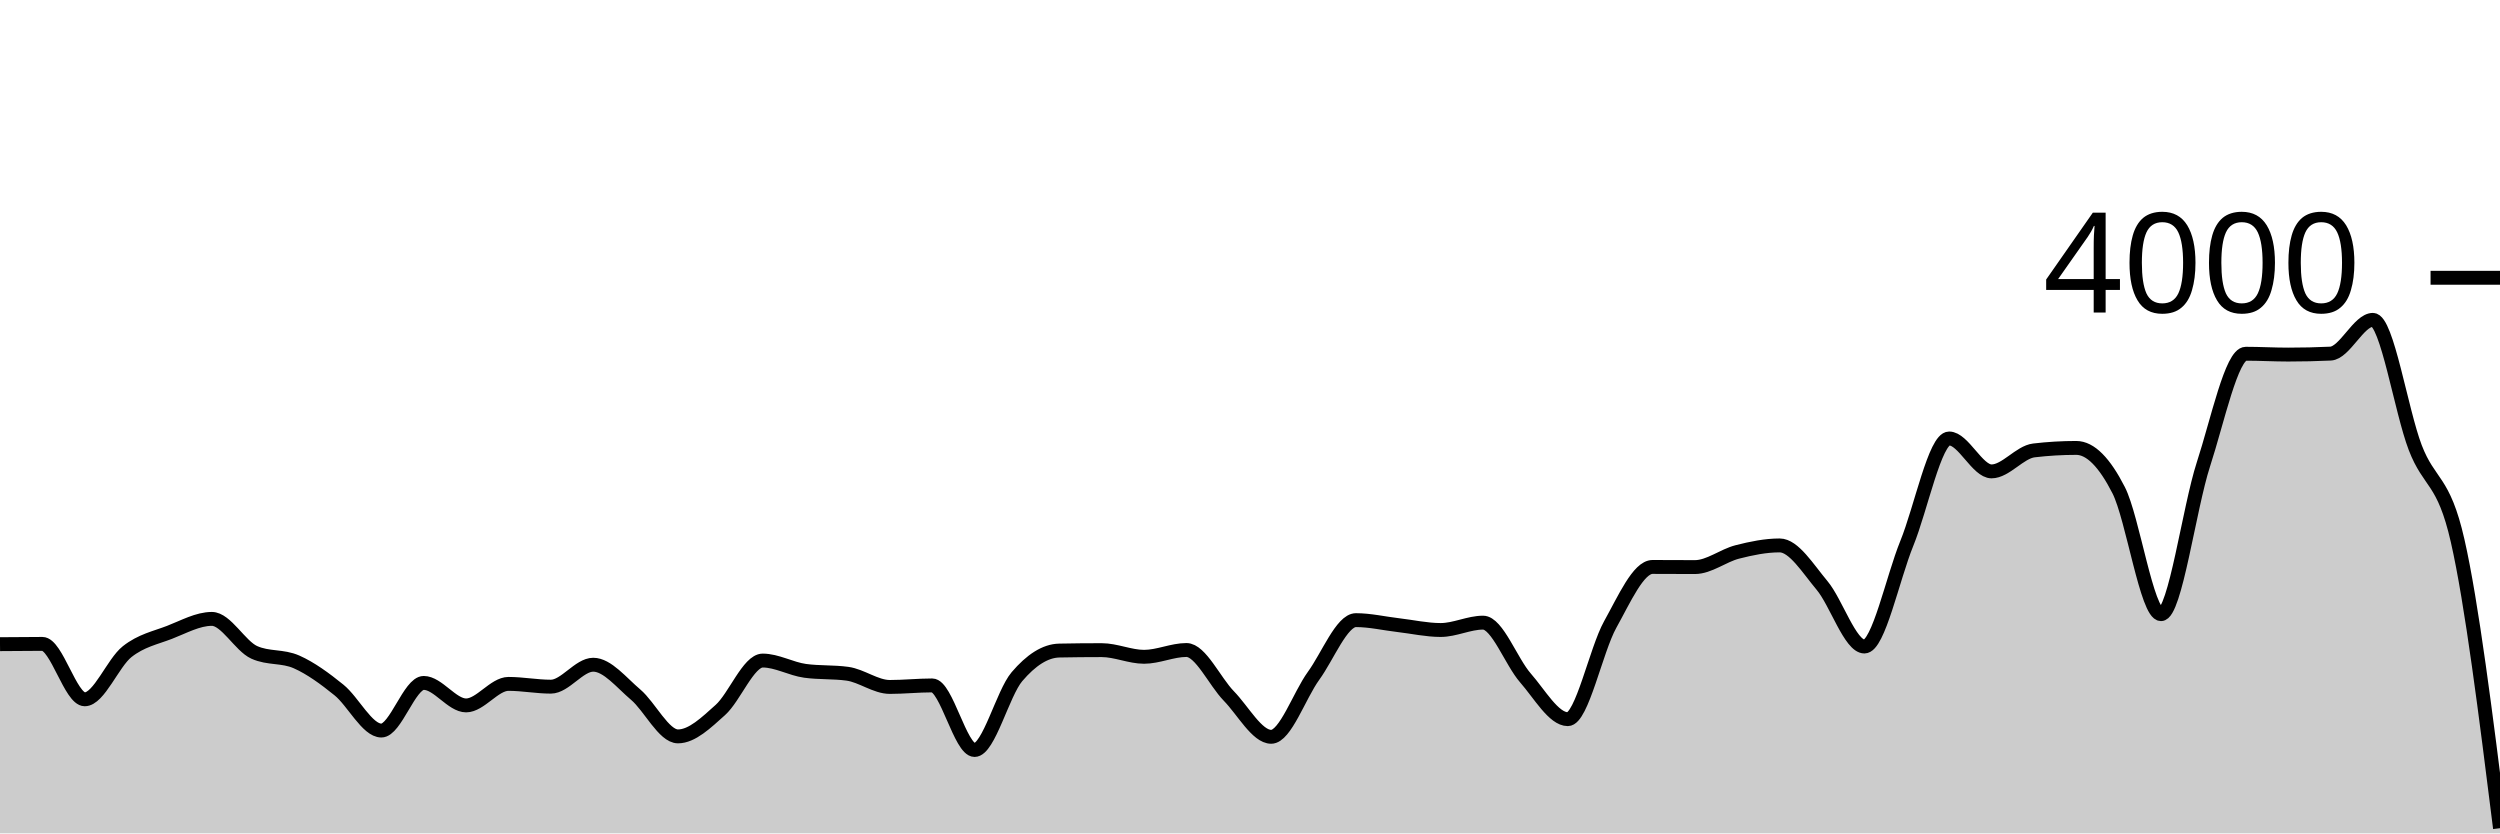
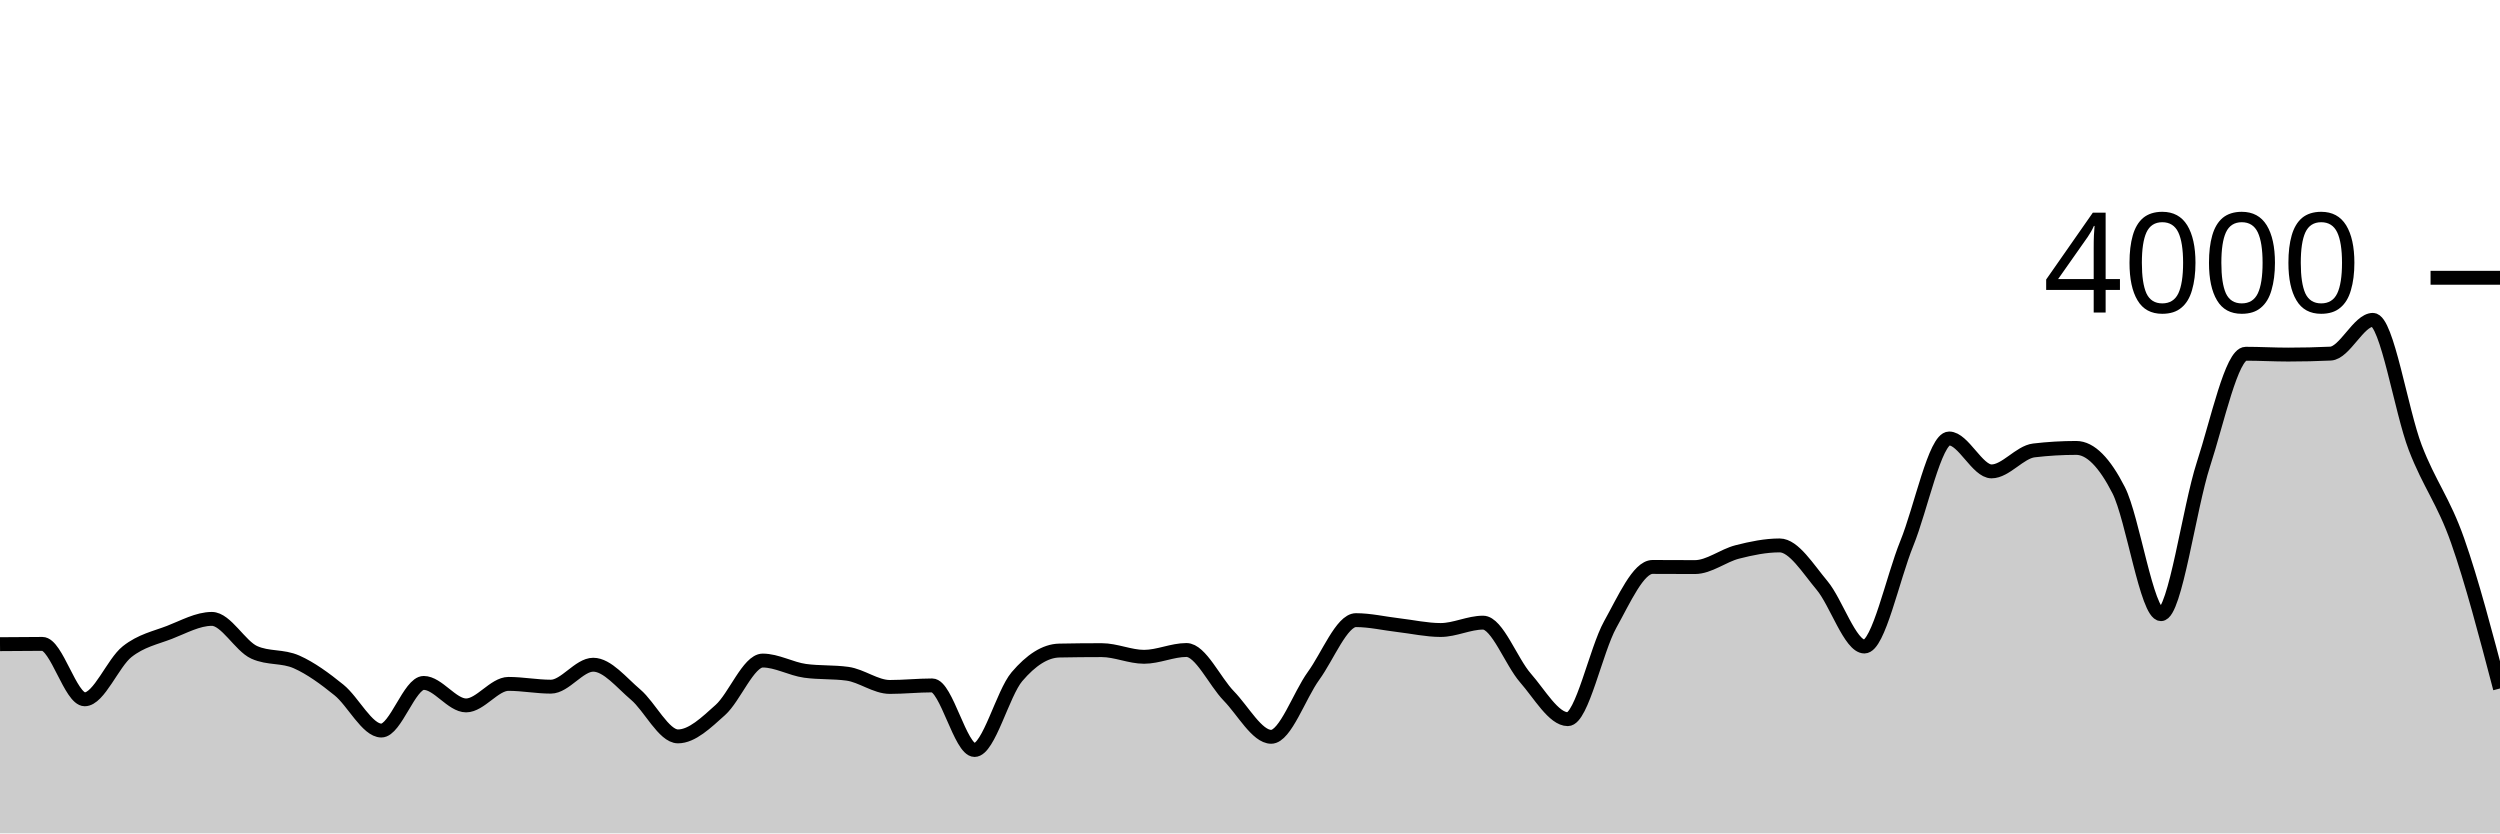
<svg xmlns="http://www.w3.org/2000/svg" viewBox="0 0 180 60">
  <g transform="translate(0,20)">
-     <path class="area" fill="rgba(0, 0, 0, 0.2)" d="M0,26.38C1.017,26.37,2.034,26.36,3.051,26.36C4.068,26.36,5.085,30.35,6.102,30.35C7.119,30.35,8.136,27.723,9.153,26.92C10.169,26.117,11.186,25.923,12.203,25.53C13.22,25.137,14.237,24.56,15.254,24.56C16.271,24.56,17.288,26.51,18.305,26.97C19.322,27.43,20.339,27.208,21.356,27.66C22.373,28.112,23.39,28.857,24.407,29.68C25.424,30.503,26.441,32.6,27.458,32.6C28.475,32.6,29.492,29.17,30.508,29.17C31.525,29.17,32.542,30.79,33.559,30.79C34.576,30.79,35.593,29.24,36.61,29.24C37.627,29.24,38.644,29.44,39.661,29.44C40.678,29.44,41.695,27.86,42.712,27.86C43.729,27.86,44.746,29.15,45.763,30.01C46.78,30.87,47.797,33.02,48.814,33.02C49.831,33.02,50.847,32.03,51.864,31.12C52.881,30.21,53.898,27.56,54.915,27.56C55.932,27.56,56.949,28.16,57.966,28.3C58.983,28.44,60,28.37,61.017,28.51C62.034,28.65,63.051,29.46,64.068,29.46C65.085,29.46,66.102,29.35,67.119,29.35C68.136,29.35,69.153,34,70.169,34C71.186,34,72.203,29.913,73.22,28.72C74.237,27.527,75.254,26.86,76.271,26.84C77.288,26.82,78.305,26.81,79.322,26.81C80.339,26.81,81.356,27.29,82.373,27.29C83.39,27.29,84.407,26.8,85.424,26.8C86.441,26.8,87.458,29.068,88.475,30.11C89.492,31.152,90.508,33.05,91.525,33.05C92.542,33.05,93.559,30.06,94.576,28.66C95.593,27.26,96.61,24.65,97.627,24.65C98.644,24.65,99.661,24.892,100.678,25.01C101.695,25.128,102.712,25.36,103.729,25.36C104.746,25.36,105.763,24.83,106.78,24.83C107.797,24.83,108.814,27.652,109.831,28.81C110.847,29.968,111.864,31.78,112.881,31.78C113.898,31.78,114.915,26.797,115.932,24.97C116.949,23.143,117.966,20.82,118.983,20.82C120,20.82,121.017,20.83,122.034,20.83C123.051,20.83,124.068,20,125.085,19.74C126.102,19.48,127.119,19.27,128.136,19.27C129.153,19.27,130.169,20.937,131.186,22.15C132.203,23.363,133.22,26.55,134.237,26.55C135.254,26.55,136.271,21.627,137.288,19.13C138.305,16.633,139.322,11.57,140.339,11.57C141.356,11.57,142.373,13.94,143.39,13.94C144.407,13.94,145.424,12.55,146.441,12.43C147.458,12.31,148.475,12.25,149.492,12.25C150.508,12.25,151.525,13.295,152.542,15.29C153.559,17.285,154.576,24.22,155.593,24.22C156.61,24.22,157.627,16.565,158.644,13.44C159.661,10.315,160.678,5.47,161.695,5.47C162.712,5.47,163.729,5.53,164.746,5.53C165.763,5.53,166.78,5.507,167.797,5.46C168.814,5.413,169.831,3.03,170.847,3.03C171.864,3.03,172.881,9.58,173.898,12.23C174.915,14.88,175.932,14.463,176.949,18.93C177.966,23.397,178.983,31.513,180,39.63L180,40C178.983,40,177.966,40,176.949,40C175.932,40,174.915,40,173.898,40C172.881,40,171.864,40,170.847,40C169.831,40,168.814,40,167.797,40C166.78,40,165.763,40,164.746,40C163.729,40,162.712,40,161.695,40C160.678,40,159.661,40,158.644,40C157.627,40,156.61,40,155.593,40C154.576,40,153.559,40,152.542,40C151.525,40,150.508,40,149.492,40C148.475,40,147.458,40,146.441,40C145.424,40,144.407,40,143.39,40C142.373,40,141.356,40,140.339,40C139.322,40,138.305,40,137.288,40C136.271,40,135.254,40,134.237,40C133.22,40,132.203,40,131.186,40C130.169,40,129.153,40,128.136,40C127.119,40,126.102,40,125.085,40C124.068,40,123.051,40,122.034,40C121.017,40,120,40,118.983,40C117.966,40,116.949,40,115.932,40C114.915,40,113.898,40,112.881,40C111.864,40,110.847,40,109.831,40C108.814,40,107.797,40,106.78,40C105.763,40,104.746,40,103.729,40C102.712,40,101.695,40,100.678,40C99.661,40,98.644,40,97.627,40C96.61,40,95.593,40,94.576,40C93.559,40,92.542,40,91.525,40C90.508,40,89.492,40,88.475,40C87.458,40,86.441,40,85.424,40C84.407,40,83.39,40,82.373,40C81.356,40,80.339,40,79.322,40C78.305,40,77.288,40,76.271,40C75.254,40,74.237,40,73.22,40C72.203,40,71.186,40,70.169,40C69.153,40,68.136,40,67.119,40C66.102,40,65.085,40,64.068,40C63.051,40,62.034,40,61.017,40C60,40,58.983,40,57.966,40C56.949,40,55.932,40,54.915,40C53.898,40,52.881,40,51.864,40C50.847,40,49.831,40,48.814,40C47.797,40,46.78,40,45.763,40C44.746,40,43.729,40,42.712,40C41.695,40,40.678,40,39.661,40C38.644,40,37.627,40,36.61,40C35.593,40,34.576,40,33.559,40C32.542,40,31.525,40,30.508,40C29.492,40,28.475,40,27.458,40C26.441,40,25.424,40,24.407,40C23.39,40,22.373,40,21.356,40C20.339,40,19.322,40,18.305,40C17.288,40,16.271,40,15.254,40C14.237,40,13.22,40,12.203,40C11.186,40,10.169,40,9.153,40C8.136,40,7.119,40,6.102,40C5.085,40,4.068,40,3.051,40C2.034,40,1.017,40,0,40Z" />
-     <path class="line" stroke="black" fill="none" d="M0,26.38C1.017,26.37,2.034,26.36,3.051,26.36C4.068,26.36,5.085,30.35,6.102,30.35C7.119,30.35,8.136,27.723,9.153,26.92C10.169,26.117,11.186,25.923,12.203,25.53C13.22,25.137,14.237,24.56,15.254,24.56C16.271,24.56,17.288,26.51,18.305,26.97C19.322,27.43,20.339,27.208,21.356,27.66C22.373,28.112,23.39,28.857,24.407,29.68C25.424,30.503,26.441,32.6,27.458,32.6C28.475,32.6,29.492,29.17,30.508,29.17C31.525,29.17,32.542,30.79,33.559,30.79C34.576,30.79,35.593,29.24,36.61,29.24C37.627,29.24,38.644,29.44,39.661,29.44C40.678,29.44,41.695,27.86,42.712,27.86C43.729,27.86,44.746,29.15,45.763,30.01C46.78,30.87,47.797,33.02,48.814,33.02C49.831,33.02,50.847,32.03,51.864,31.12C52.881,30.21,53.898,27.56,54.915,27.56C55.932,27.56,56.949,28.16,57.966,28.3C58.983,28.44,60,28.37,61.017,28.51C62.034,28.65,63.051,29.46,64.068,29.46C65.085,29.46,66.102,29.35,67.119,29.35C68.136,29.35,69.153,34,70.169,34C71.186,34,72.203,29.913,73.22,28.72C74.237,27.527,75.254,26.86,76.271,26.84C77.288,26.82,78.305,26.81,79.322,26.81C80.339,26.81,81.356,27.29,82.373,27.29C83.39,27.29,84.407,26.8,85.424,26.8C86.441,26.8,87.458,29.068,88.475,30.11C89.492,31.152,90.508,33.05,91.525,33.05C92.542,33.05,93.559,30.06,94.576,28.66C95.593,27.26,96.61,24.65,97.627,24.65C98.644,24.65,99.661,24.892,100.678,25.01C101.695,25.128,102.712,25.36,103.729,25.36C104.746,25.36,105.763,24.83,106.78,24.83C107.797,24.83,108.814,27.652,109.831,28.81C110.847,29.968,111.864,31.78,112.881,31.78C113.898,31.78,114.915,26.797,115.932,24.97C116.949,23.143,117.966,20.82,118.983,20.82C120,20.82,121.017,20.83,122.034,20.83C123.051,20.83,124.068,20,125.085,19.74C126.102,19.48,127.119,19.27,128.136,19.27C129.153,19.27,130.169,20.937,131.186,22.15C132.203,23.363,133.22,26.55,134.237,26.55C135.254,26.55,136.271,21.627,137.288,19.13C138.305,16.633,139.322,11.57,140.339,11.57C141.356,11.57,142.373,13.94,143.39,13.94C144.407,13.94,145.424,12.55,146.441,12.43C147.458,12.31,148.475,12.25,149.492,12.25C150.508,12.25,151.525,13.295,152.542,15.29C153.559,17.285,154.576,24.22,155.593,24.22C156.61,24.22,157.627,16.565,158.644,13.44C159.661,10.315,160.678,5.47,161.695,5.47C162.712,5.47,163.729,5.53,164.746,5.53C165.763,5.53,166.78,5.507,167.797,5.46C168.814,5.413,169.831,3.03,170.847,3.03C171.864,3.03,172.881,9.58,173.898,12.23C174.915,14.88,175.932,14.463,176.949,18.93C177.966,23.397,178.983,31.513,180,39.63" />
+     <path class="area" fill="rgba(0, 0, 0, 0.2)" d="M0,26.38C1.017,26.37,2.034,26.36,3.051,26.36C4.068,26.36,5.085,30.35,6.102,30.35C7.119,30.35,8.136,27.723,9.153,26.92C10.169,26.117,11.186,25.923,12.203,25.53C13.22,25.137,14.237,24.56,15.254,24.56C16.271,24.56,17.288,26.51,18.305,26.97C19.322,27.43,20.339,27.208,21.356,27.66C22.373,28.112,23.39,28.857,24.407,29.68C25.424,30.503,26.441,32.6,27.458,32.6C28.475,32.6,29.492,29.17,30.508,29.17C31.525,29.17,32.542,30.79,33.559,30.79C34.576,30.79,35.593,29.24,36.61,29.24C37.627,29.24,38.644,29.44,39.661,29.44C40.678,29.44,41.695,27.86,42.712,27.86C43.729,27.86,44.746,29.15,45.763,30.01C46.78,30.87,47.797,33.02,48.814,33.02C49.831,33.02,50.847,32.03,51.864,31.12C52.881,30.21,53.898,27.56,54.915,27.56C55.932,27.56,56.949,28.16,57.966,28.3C58.983,28.44,60,28.37,61.017,28.51C62.034,28.65,63.051,29.46,64.068,29.46C65.085,29.46,66.102,29.35,67.119,29.35C68.136,29.35,69.153,34,70.169,34C71.186,34,72.203,29.913,73.22,28.72C74.237,27.527,75.254,26.86,76.271,26.84C77.288,26.82,78.305,26.81,79.322,26.81C80.339,26.81,81.356,27.29,82.373,27.29C83.39,27.29,84.407,26.8,85.424,26.8C86.441,26.8,87.458,29.068,88.475,30.11C89.492,31.152,90.508,33.05,91.525,33.05C92.542,33.05,93.559,30.06,94.576,28.66C95.593,27.26,96.61,24.65,97.627,24.65C98.644,24.65,99.661,24.892,100.678,25.01C101.695,25.128,102.712,25.36,103.729,25.36C104.746,25.36,105.763,24.83,106.78,24.83C107.797,24.83,108.814,27.652,109.831,28.81C110.847,29.968,111.864,31.78,112.881,31.78C113.898,31.78,114.915,26.797,115.932,24.97C116.949,23.143,117.966,20.82,118.983,20.82C120,20.82,121.017,20.83,122.034,20.83C123.051,20.83,124.068,20,125.085,19.74C126.102,19.48,127.119,19.27,128.136,19.27C129.153,19.27,130.169,20.937,131.186,22.15C132.203,23.363,133.22,26.55,134.237,26.55C135.254,26.55,136.271,21.627,137.288,19.13C138.305,16.633,139.322,11.57,140.339,11.57C141.356,11.57,142.373,13.94,143.39,13.94C144.407,13.94,145.424,12.55,146.441,12.43C147.458,12.31,148.475,12.25,149.492,12.25C150.508,12.25,151.525,13.295,152.542,15.29C153.559,17.285,154.576,24.22,155.593,24.22C156.61,24.22,157.627,16.565,158.644,13.44C159.661,10.315,160.678,5.47,161.695,5.47C162.712,5.47,163.729,5.53,164.746,5.53C165.763,5.53,166.78,5.507,167.797,5.46C168.814,5.413,169.831,3.03,170.847,3.03C171.864,3.03,172.881,9.58,173.898,12.23C174.915,14.88,175.932,16.04,176.949,18.93C177.966,21.82,178.983,25.695,180,29.57L180,40C178.983,40,177.966,40,176.949,40C175.932,40,174.915,40,173.898,40C172.881,40,171.864,40,170.847,40C169.831,40,168.814,40,167.797,40C166.78,40,165.763,40,164.746,40C163.729,40,162.712,40,161.695,40C160.678,40,159.661,40,158.644,40C157.627,40,156.61,40,155.593,40C154.576,40,153.559,40,152.542,40C151.525,40,150.508,40,149.492,40C148.475,40,147.458,40,146.441,40C145.424,40,144.407,40,143.39,40C142.373,40,141.356,40,140.339,40C139.322,40,138.305,40,137.288,40C136.271,40,135.254,40,134.237,40C133.22,40,132.203,40,131.186,40C130.169,40,129.153,40,128.136,40C127.119,40,126.102,40,125.085,40C124.068,40,123.051,40,122.034,40C121.017,40,120,40,118.983,40C117.966,40,116.949,40,115.932,40C114.915,40,113.898,40,112.881,40C111.864,40,110.847,40,109.831,40C108.814,40,107.797,40,106.78,40C105.763,40,104.746,40,103.729,40C102.712,40,101.695,40,100.678,40C99.661,40,98.644,40,97.627,40C96.61,40,95.593,40,94.576,40C93.559,40,92.542,40,91.525,40C90.508,40,89.492,40,88.475,40C87.458,40,86.441,40,85.424,40C84.407,40,83.39,40,82.373,40C81.356,40,80.339,40,79.322,40C78.305,40,77.288,40,76.271,40C75.254,40,74.237,40,73.22,40C72.203,40,71.186,40,70.169,40C69.153,40,68.136,40,67.119,40C66.102,40,65.085,40,64.068,40C63.051,40,62.034,40,61.017,40C60,40,58.983,40,57.966,40C56.949,40,55.932,40,54.915,40C53.898,40,52.881,40,51.864,40C50.847,40,49.831,40,48.814,40C47.797,40,46.78,40,45.763,40C44.746,40,43.729,40,42.712,40C41.695,40,40.678,40,39.661,40C38.644,40,37.627,40,36.61,40C35.593,40,34.576,40,33.559,40C32.542,40,31.525,40,30.508,40C29.492,40,28.475,40,27.458,40C26.441,40,25.424,40,24.407,40C23.39,40,22.373,40,21.356,40C20.339,40,19.322,40,18.305,40C17.288,40,16.271,40,15.254,40C14.237,40,13.22,40,12.203,40C11.186,40,10.169,40,9.153,40C8.136,40,7.119,40,6.102,40C5.085,40,4.068,40,3.051,40C2.034,40,1.017,40,0,40Z" />
+     <path class="line" stroke="black" fill="none" d="M0,26.38C1.017,26.37,2.034,26.36,3.051,26.36C4.068,26.36,5.085,30.35,6.102,30.35C7.119,30.35,8.136,27.723,9.153,26.92C10.169,26.117,11.186,25.923,12.203,25.53C13.22,25.137,14.237,24.56,15.254,24.56C16.271,24.56,17.288,26.51,18.305,26.97C19.322,27.43,20.339,27.208,21.356,27.66C22.373,28.112,23.39,28.857,24.407,29.68C25.424,30.503,26.441,32.6,27.458,32.6C28.475,32.6,29.492,29.17,30.508,29.17C31.525,29.17,32.542,30.79,33.559,30.79C34.576,30.79,35.593,29.24,36.61,29.24C37.627,29.24,38.644,29.44,39.661,29.44C40.678,29.44,41.695,27.86,42.712,27.86C43.729,27.86,44.746,29.15,45.763,30.01C46.78,30.87,47.797,33.02,48.814,33.02C49.831,33.02,50.847,32.03,51.864,31.12C52.881,30.21,53.898,27.56,54.915,27.56C55.932,27.56,56.949,28.16,57.966,28.3C58.983,28.44,60,28.37,61.017,28.51C62.034,28.65,63.051,29.46,64.068,29.46C65.085,29.46,66.102,29.35,67.119,29.35C68.136,29.35,69.153,34,70.169,34C71.186,34,72.203,29.913,73.22,28.72C74.237,27.527,75.254,26.86,76.271,26.84C77.288,26.82,78.305,26.81,79.322,26.81C80.339,26.81,81.356,27.29,82.373,27.29C83.39,27.29,84.407,26.8,85.424,26.8C86.441,26.8,87.458,29.068,88.475,30.11C89.492,31.152,90.508,33.05,91.525,33.05C92.542,33.05,93.559,30.06,94.576,28.66C95.593,27.26,96.61,24.65,97.627,24.65C98.644,24.65,99.661,24.892,100.678,25.01C101.695,25.128,102.712,25.36,103.729,25.36C104.746,25.36,105.763,24.83,106.78,24.83C107.797,24.83,108.814,27.652,109.831,28.81C110.847,29.968,111.864,31.78,112.881,31.78C113.898,31.78,114.915,26.797,115.932,24.97C116.949,23.143,117.966,20.82,118.983,20.82C120,20.82,121.017,20.83,122.034,20.83C123.051,20.83,124.068,20,125.085,19.74C126.102,19.48,127.119,19.27,128.136,19.27C129.153,19.27,130.169,20.937,131.186,22.15C132.203,23.363,133.22,26.55,134.237,26.55C135.254,26.55,136.271,21.627,137.288,19.13C138.305,16.633,139.322,11.57,140.339,11.57C141.356,11.57,142.373,13.94,143.39,13.94C144.407,13.94,145.424,12.55,146.441,12.43C147.458,12.31,148.475,12.25,149.492,12.25C150.508,12.25,151.525,13.295,152.542,15.29C153.559,17.285,154.576,24.22,155.593,24.22C156.61,24.22,157.627,16.565,158.644,13.44C159.661,10.315,160.678,5.47,161.695,5.47C162.712,5.47,163.729,5.53,164.746,5.53C165.763,5.53,166.78,5.507,167.797,5.46C168.814,5.413,169.831,3.03,170.847,3.03C171.864,3.03,172.881,9.58,173.898,12.23C174.915,14.88,175.932,16.04,176.949,18.93C177.966,21.82,178.983,25.695,180,29.57" />
    <path class="axis-ceiling" stroke-width="1" stroke="black" fill="none" d="M175,0L180,0" />
    <text class="axis-ceiling-label" font-family="sans-serif" text-anchor="end" font-size="10px" x="170" y="2.5">4000</text>
  </g>
</svg>
